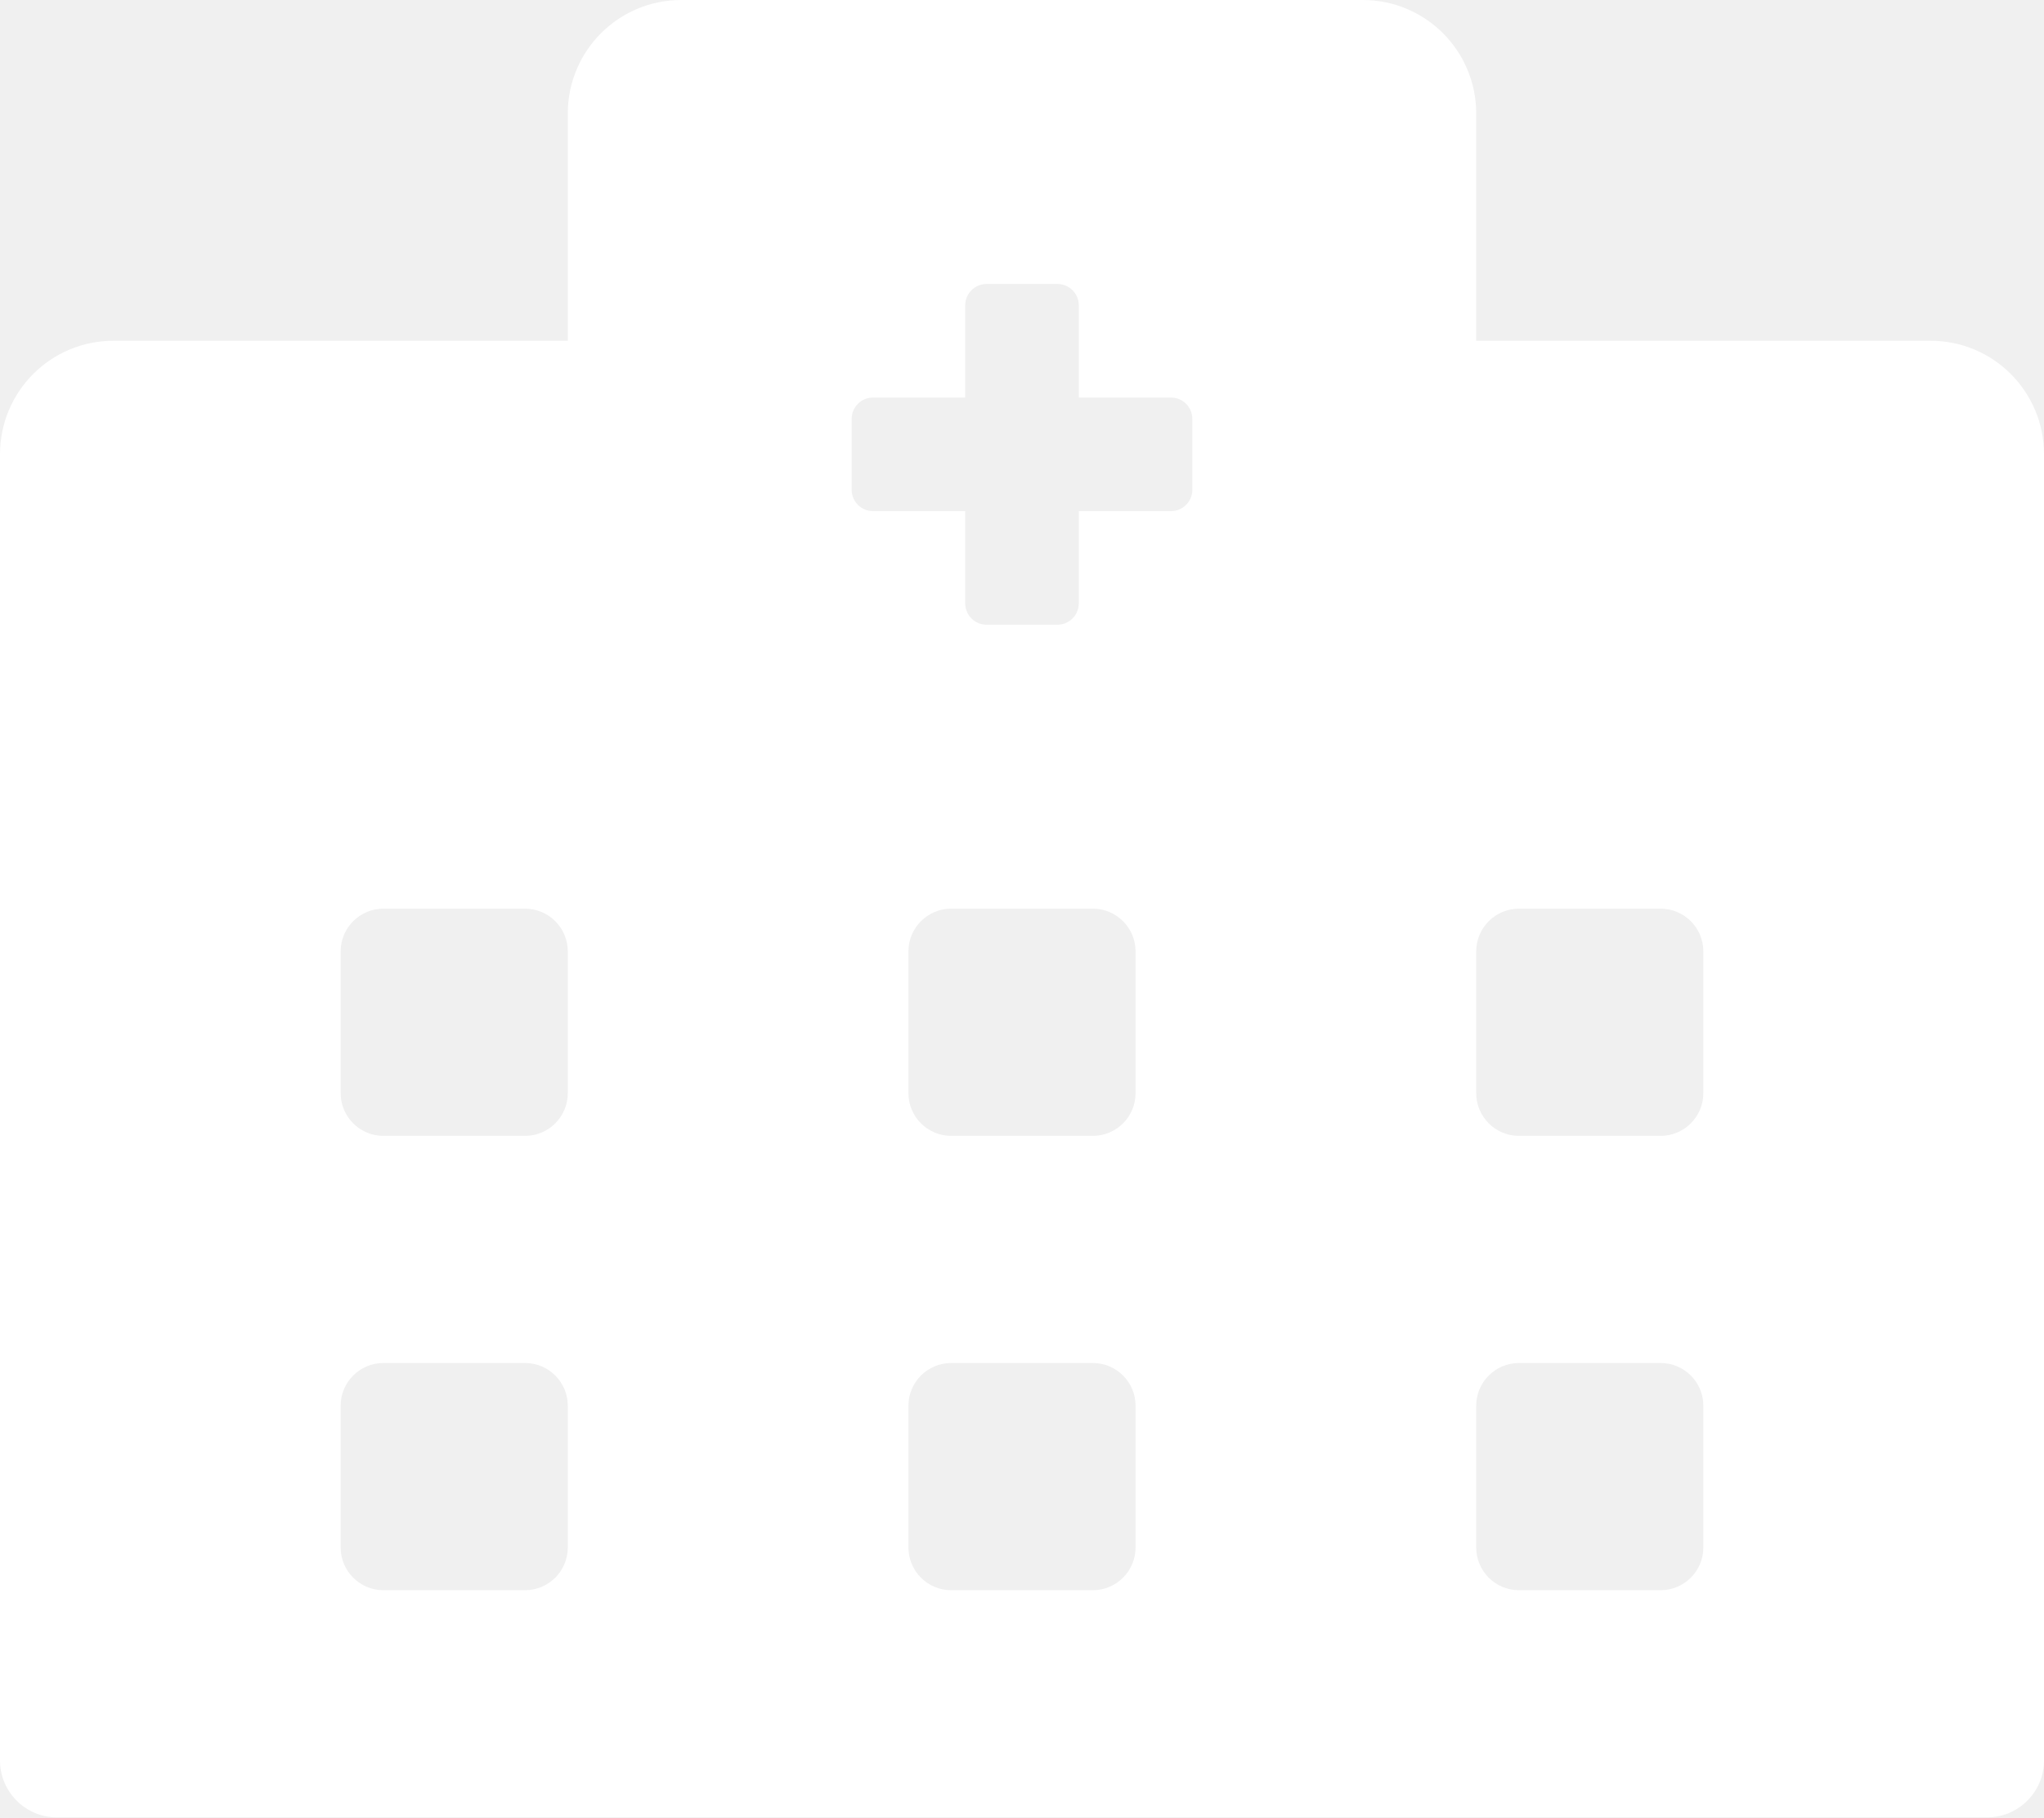
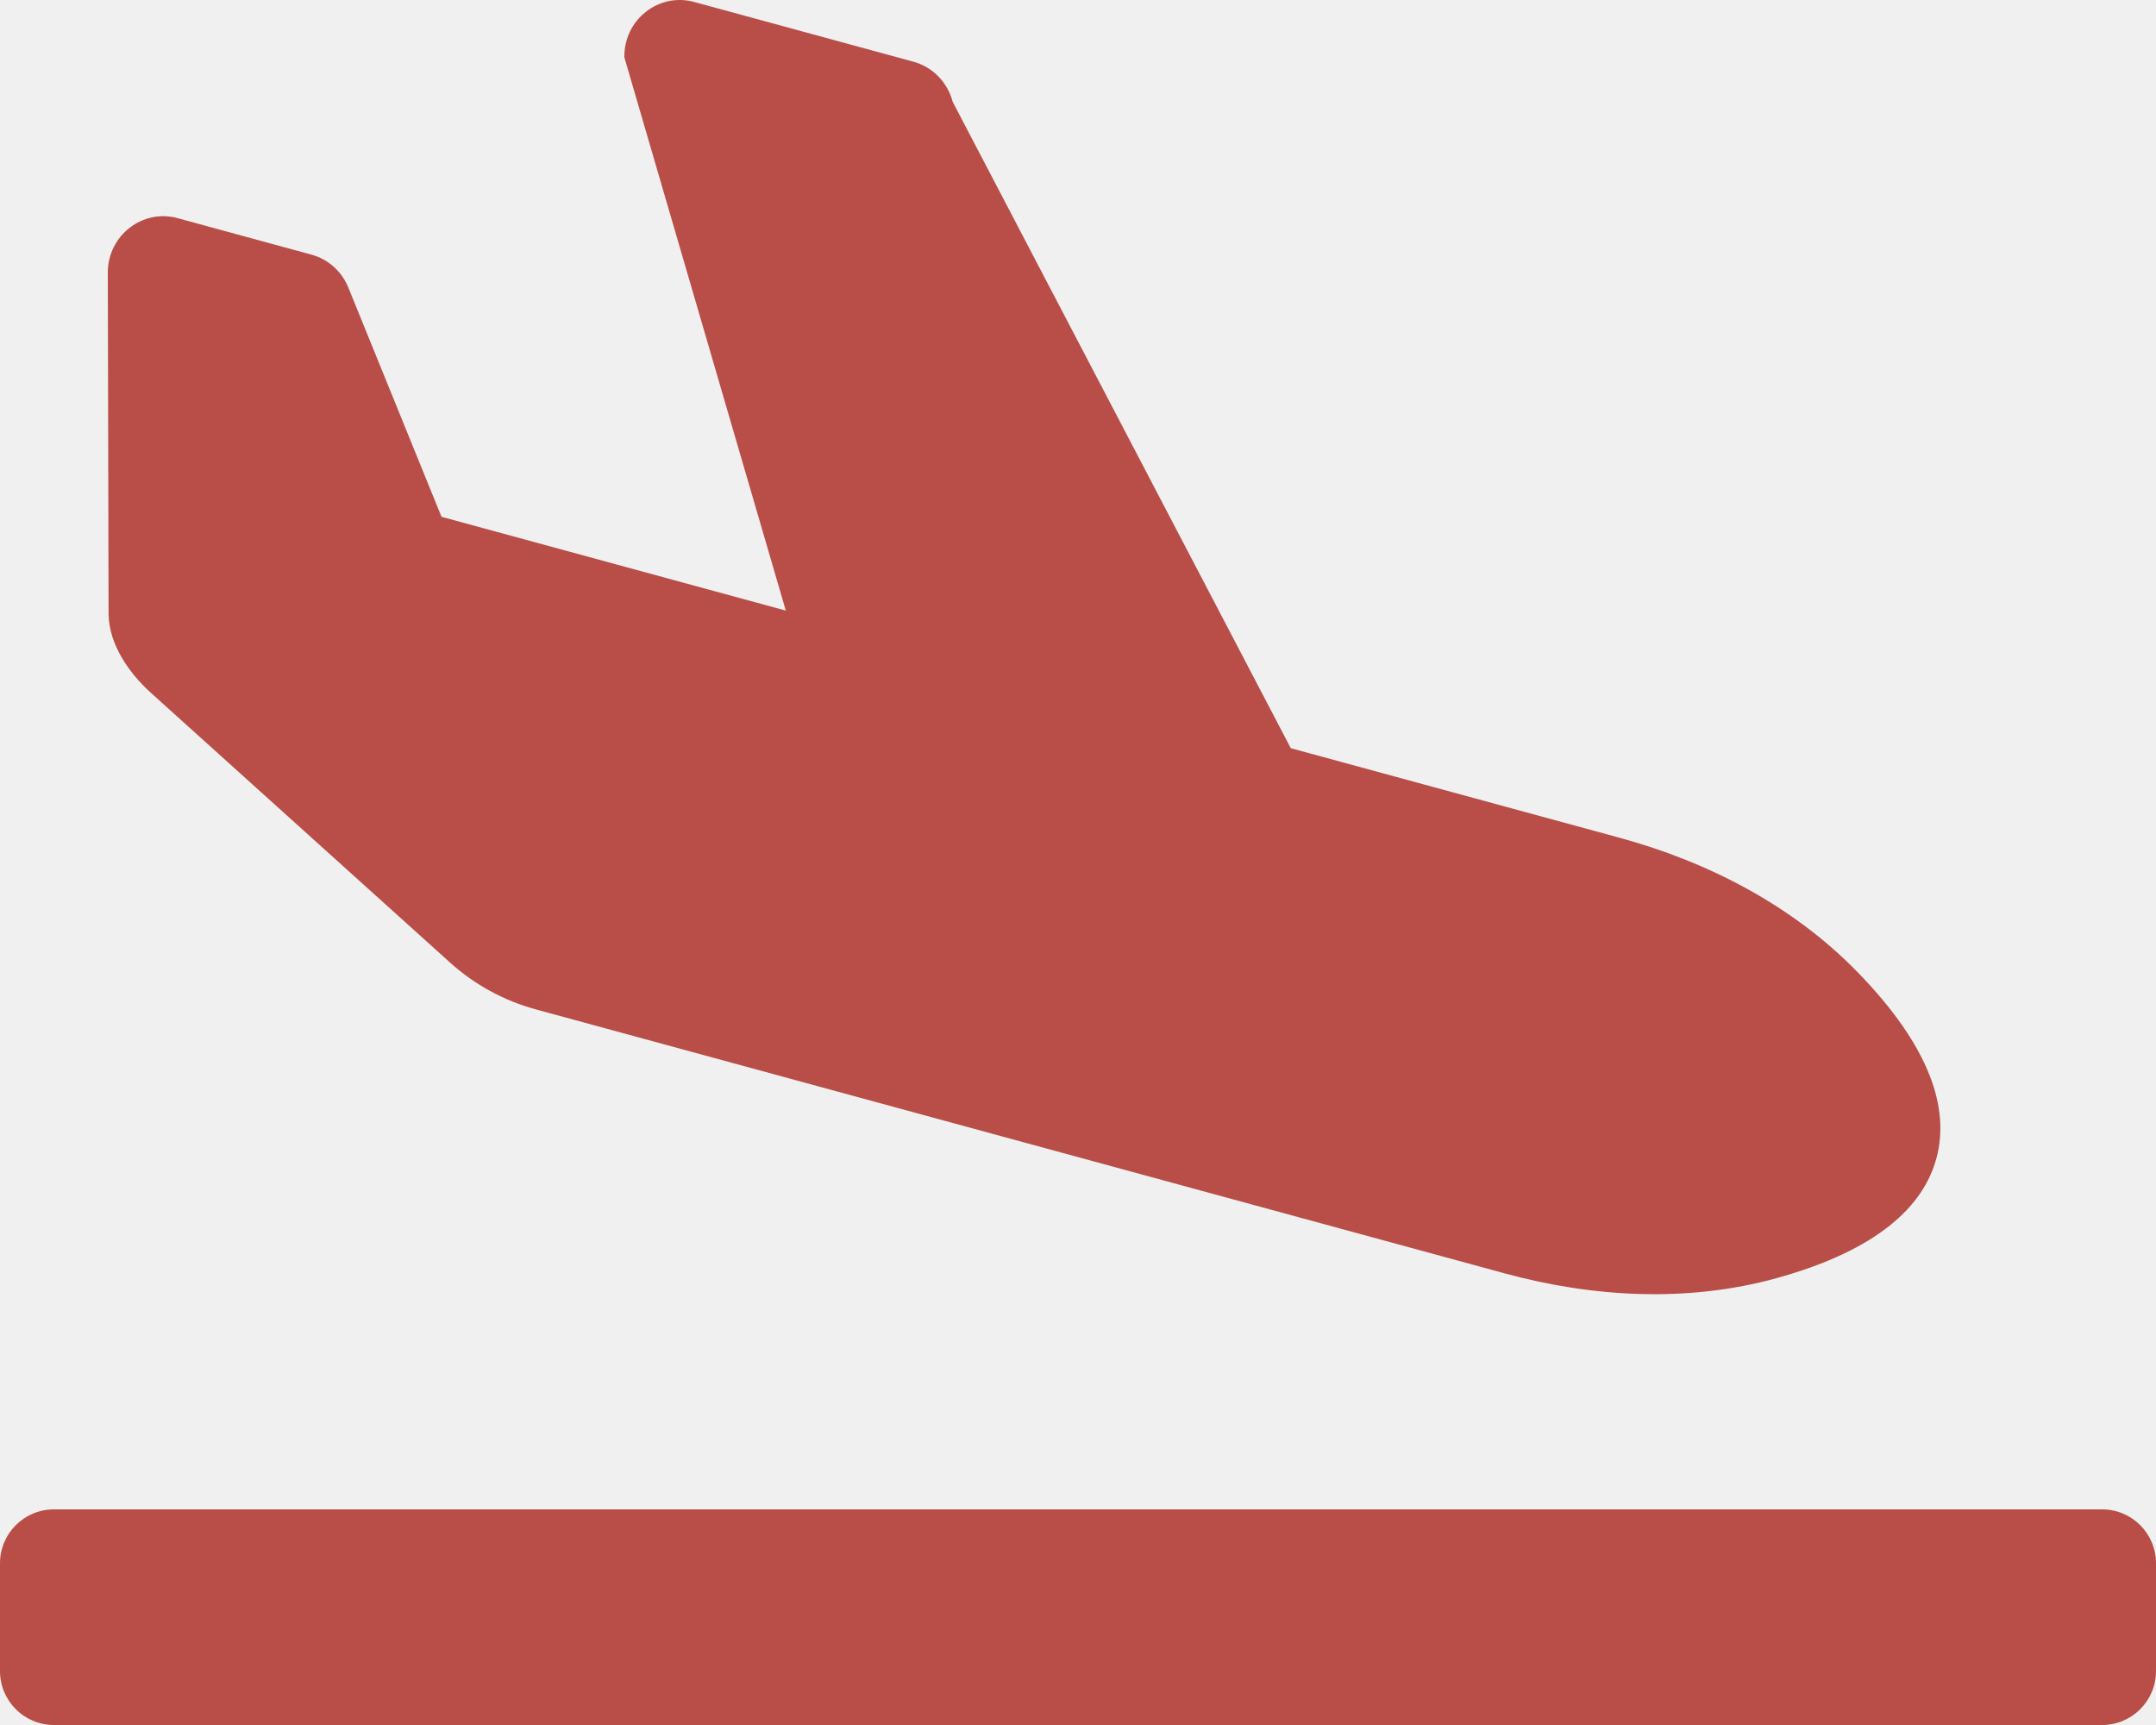
- <svg xmlns="http://www.w3.org/2000/svg" style="fill:#FFFFFF;" viewBox="0 0 576 512">
-   <path d="M544 96H416V32c0-17.7-14.3-32-32-32H192c-17.7 0-32 14.3-32 32v64H32c-17.7 0-32 14.3-32 32v368c0 8.8 7.2 16 16 16h544c8.8 0 16-7.2 16-16V128c0-17.7-14.3-32-32-32zM160 436c0 6.6-5.4 12-12 12h-40c-6.6 0-12-5.4-12-12v-40c0-6.6 5.4-12 12-12h40c6.6 0 12 5.4 12 12v40zm0-128c0 6.6-5.4 12-12 12h-40c-6.6 0-12-5.4-12-12v-40c0-6.6 5.4-12 12-12h40c6.6 0 12 5.4 12 12v40zm160 128c0 6.6-5.4 12-12 12h-40c-6.6 0-12-5.4-12-12v-40c0-6.6 5.4-12 12-12h40c6.6 0 12 5.4 12 12v40zm0-128c0 6.6-5.4 12-12 12h-40c-6.6 0-12-5.4-12-12v-40c0-6.6 5.4-12 12-12h40c6.6 0 12 5.4 12 12v40zm16-170c0 3.3-2.7 6-6 6h-26v26c0 3.3-2.7 6-6 6h-20c-3.3 0-6-2.7-6-6v-26h-26c-3.3 0-6-2.7-6-6v-20c0-3.3 2.7-6 6-6h26V86c0-3.3 2.7-6 6-6h20c3.3 0 6 2.7 6 6v26h26c3.3 0 6 2.7 6 6v20zm144 298c0 6.6-5.4 12-12 12h-40c-6.6 0-12-5.4-12-12v-40c0-6.6 5.4-12 12-12h40c6.6 0 12 5.4 12 12v40zm0-128c0 6.6-5.4 12-12 12h-40c-6.6 0-12-5.4-12-12v-40c0-6.6 5.4-12 12-12h40c6.6 0 12 5.4 12 12v40z" />
+ <svg xmlns="http://www.w3.org/2000/svg" style="fill:#B94E48;" viewBox="0 0 640 512">
+   <path d="M624 448H16c-8.84 0-16 7.16-16 16v32c0 8.84 7.16 16 16 16h608c8.84 0 16-7.16 16-16v-32c0-8.84-7.16-16-16-16zM44.81 205.66l88.74 80a62.607 62.607 0 0 0 25.47 13.93l287.6 78.35c26.48 7.21 54.56 8.72 81 1.36 29.67-8.27 43.44-21.21 47.25-35.71 3.83-14.5-1.73-32.71-23.37-54.96-19.28-19.82-44.35-32.79-70.83-40l-97.51-26.56L282.8 30.22c-1.51-5.81-5.95-10.35-11.66-11.91L206.05.58c-10.56-2.88-20.9 5.32-20.71 16.44l47.92 164.21-102.2-27.84-27.59-67.88c-1.93-4.89-6.01-8.57-11.02-9.93L52.72 64.75c-10.34-2.82-20.53 5-20.72 15.88l.23 101.78c.19 8.91 6.03 17.34 12.58 23.25z" />
</svg>
